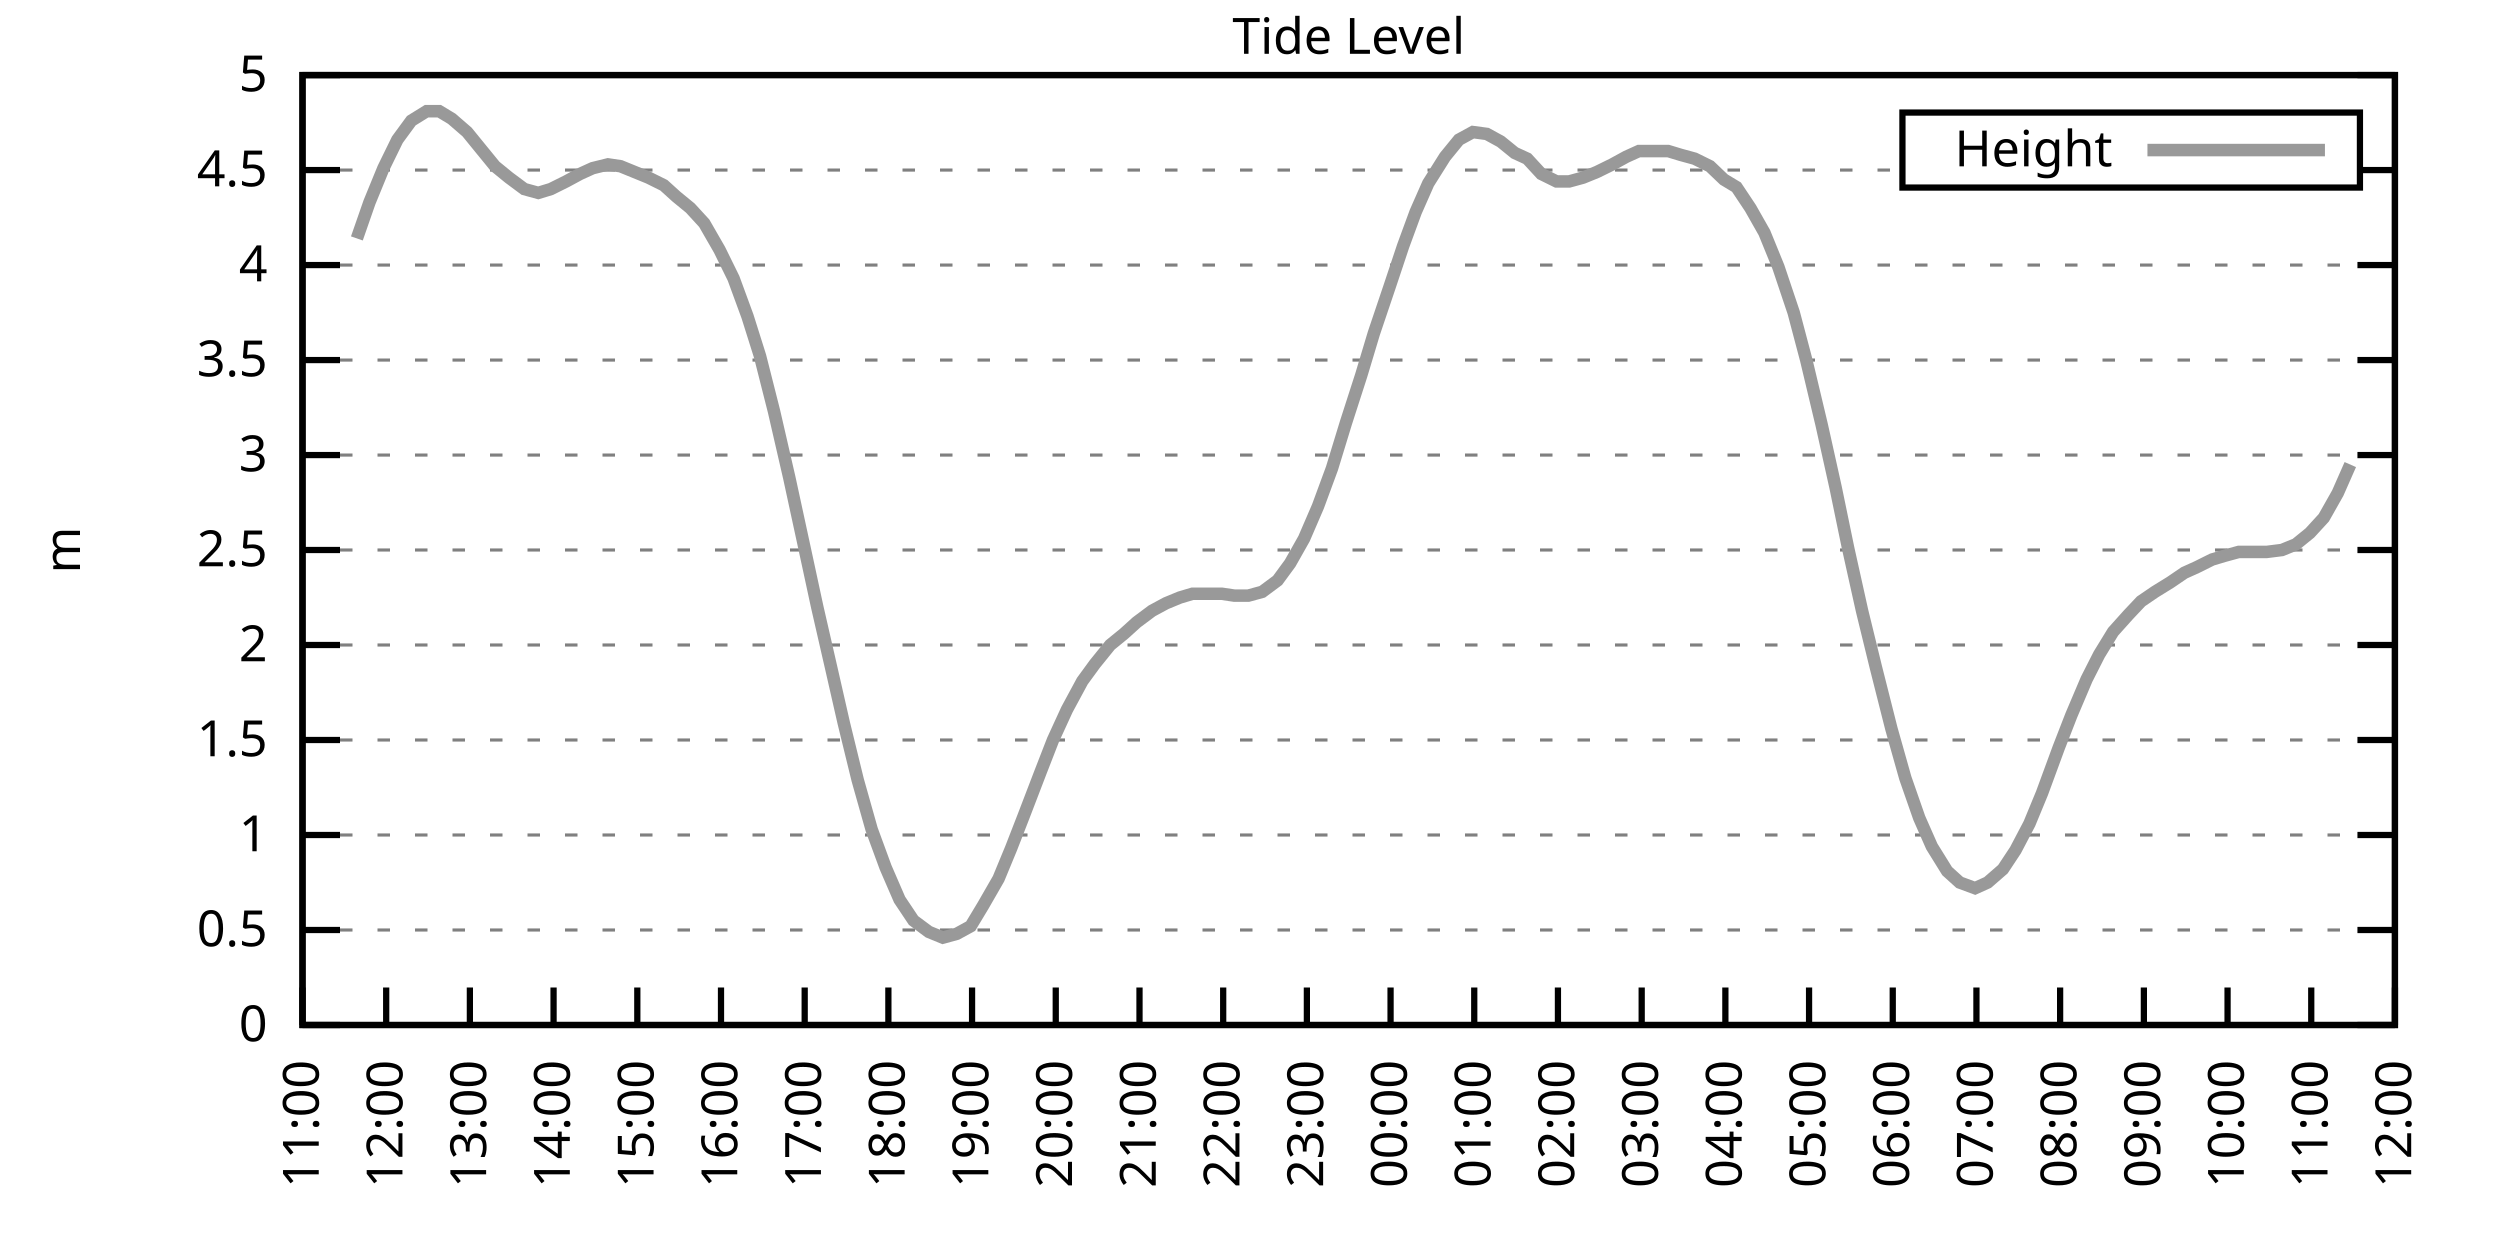
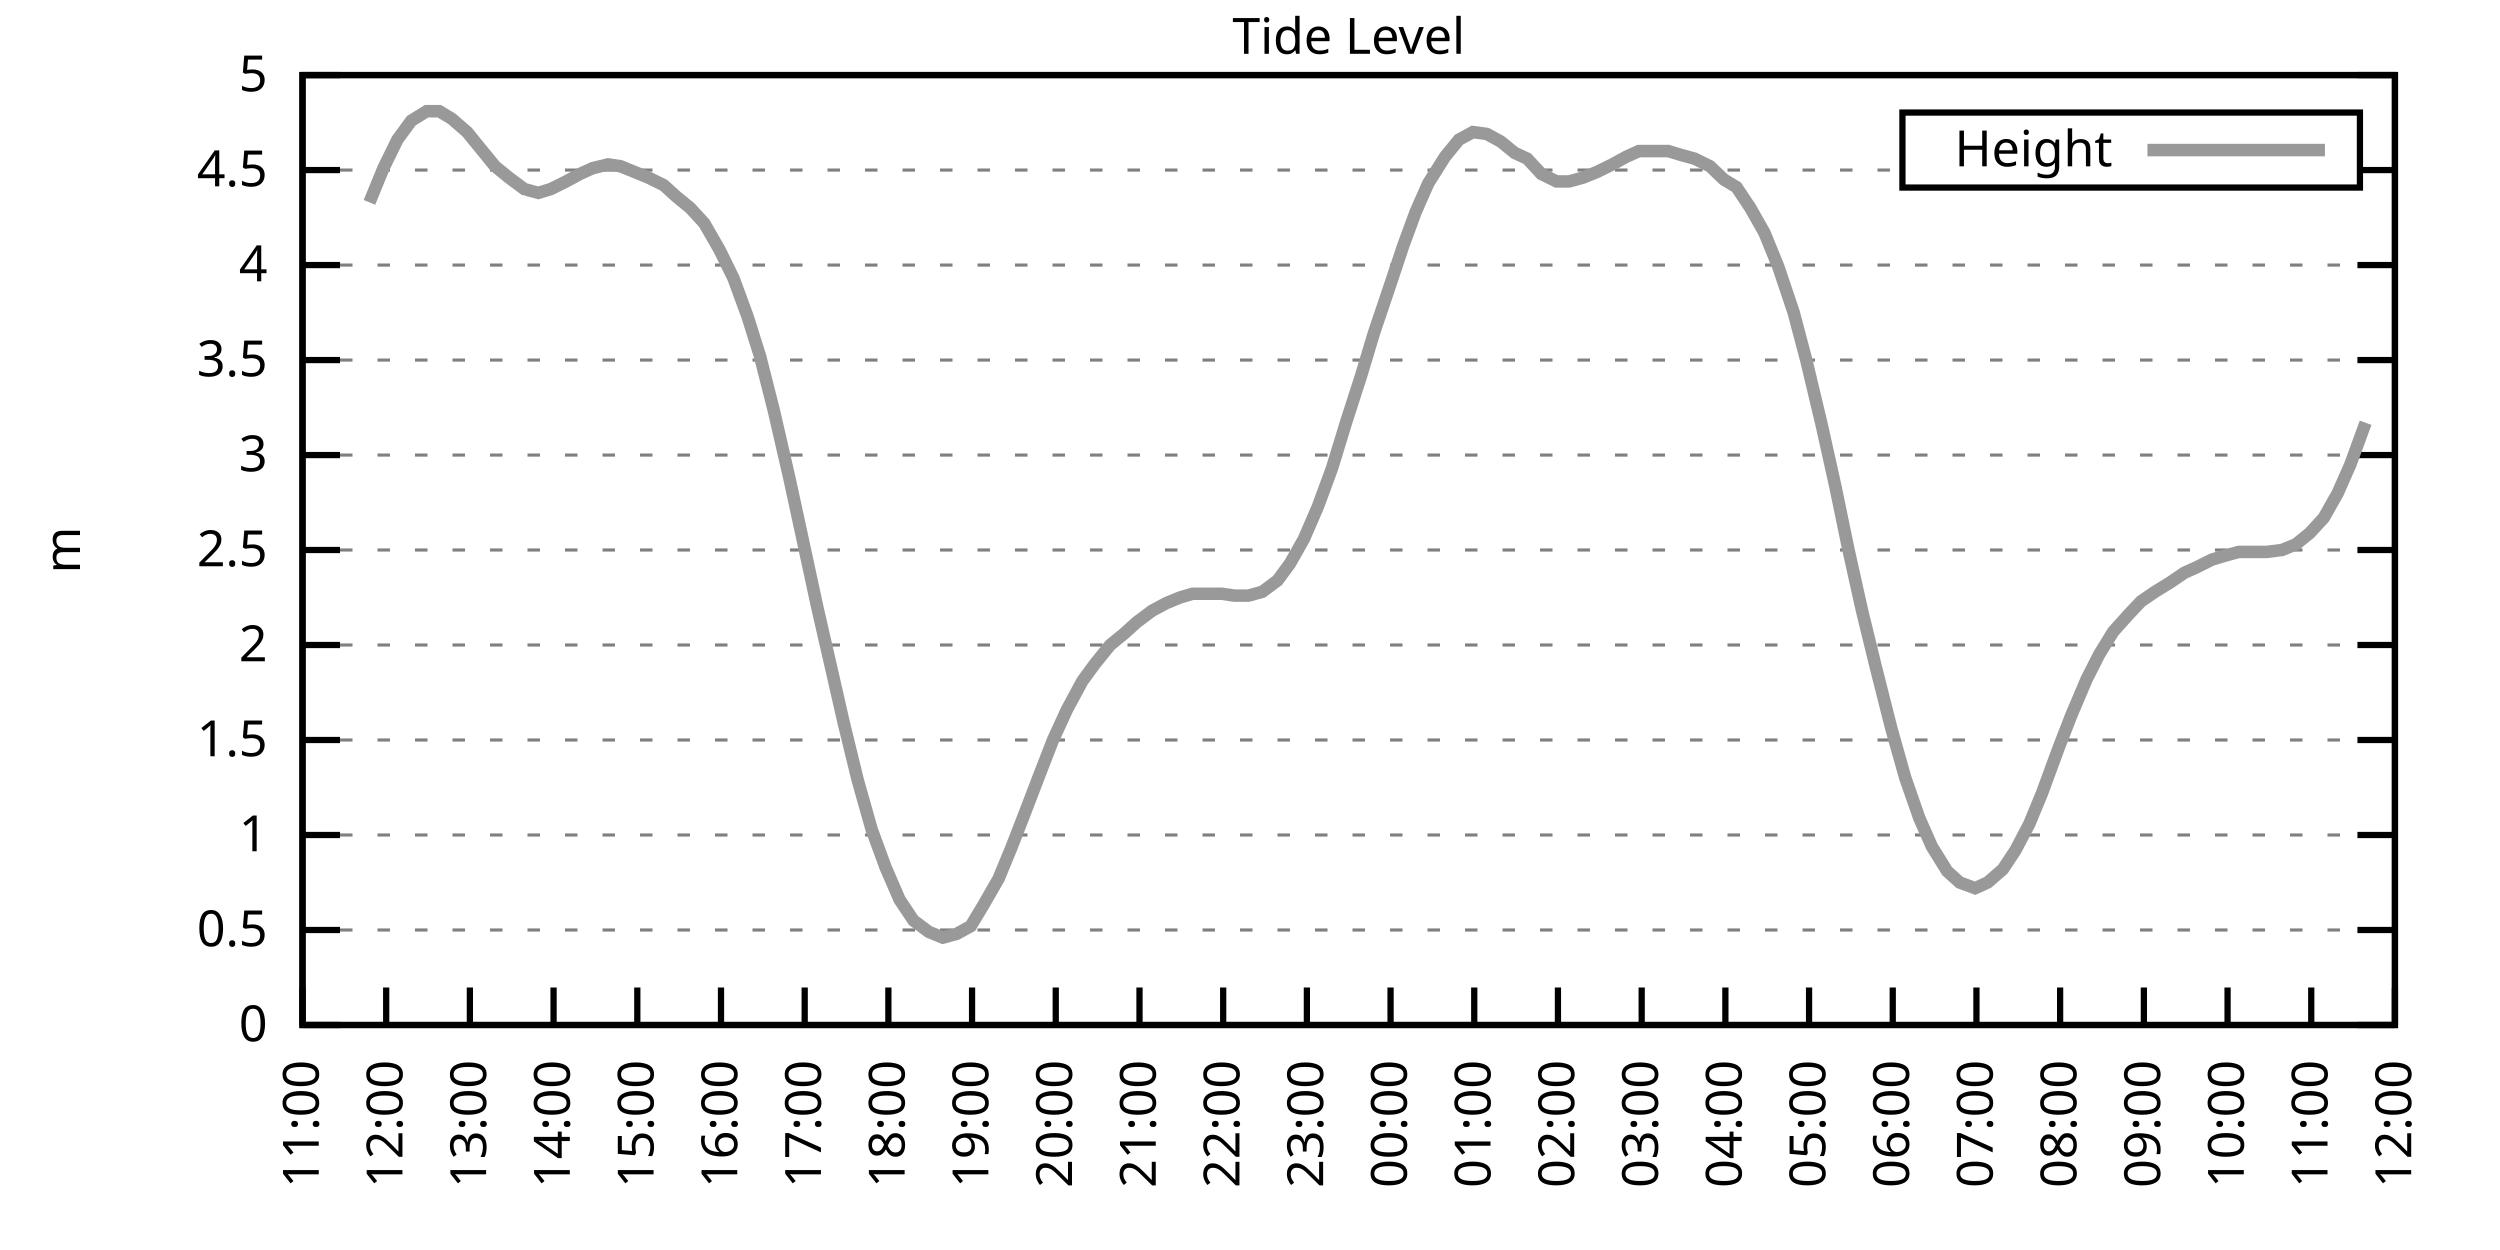
<svg xmlns="http://www.w3.org/2000/svg" xmlns:xlink="http://www.w3.org/1999/xlink" width="400" height="200" viewBox="0 0 400 200">
  <g id="gnuplot_canvas">
    <rect x="0" y="0" width="400" height="200" fill="none" />
    <defs>
      <circle id="gpDot" r="0.5" stroke-width="0.5" stroke="currentColor" />
      <path id="gpPt0" stroke-width="0.333" stroke="currentColor" d="M-1,0 h2 M0,-1 v2" />
      <path id="gpPt1" stroke-width="0.333" stroke="currentColor" d="M-1,-1 L1,1 M1,-1 L-1,1" />
      <path id="gpPt2" stroke-width="0.333" stroke="currentColor" d="M-1,0 L1,0 M0,-1 L0,1 M-1,-1 L1,1 M-1,1 L1,-1" />
      <rect id="gpPt3" stroke-width="0.333" stroke="currentColor" x="-1" y="-1" width="2" height="2" />
      <rect id="gpPt4" stroke-width="0.333" stroke="currentColor" fill="currentColor" x="-1" y="-1" width="2" height="2" />
      <circle id="gpPt5" stroke-width="0.333" stroke="currentColor" cx="0" cy="0" r="1" />
      <use xlink:href="#gpPt5" id="gpPt6" fill="currentColor" stroke="none" />
      <path id="gpPt7" stroke-width="0.333" stroke="currentColor" d="M0,-1.33 L-1.33,0.67 L1.33,0.67 z" />
      <use xlink:href="#gpPt7" id="gpPt8" fill="currentColor" stroke="none" />
      <use xlink:href="#gpPt7" id="gpPt9" stroke="currentColor" transform="rotate(180)" />
      <use xlink:href="#gpPt9" id="gpPt10" fill="currentColor" stroke="none" />
      <use xlink:href="#gpPt3" id="gpPt11" stroke="currentColor" transform="rotate(45)" />
      <use xlink:href="#gpPt11" id="gpPt12" fill="currentColor" stroke="none" />
      <path id="gpPt13" stroke-width="0.333" stroke="currentColor" d="M0,1.330 L1.265,0.411 L0.782,-1.067 L-0.782,-1.076 L-1.265,0.411 z" />
      <use xlink:href="#gpPt13" id="gpPt14" fill="currentColor" stroke="none" />
      <filter id="textbox" filterUnits="objectBoundingBox" x="0" y="0" height="1" width="1">
        <feFlood flood-color="white" flood-opacity="1" result="bgnd" />
        <feComposite in="SourceGraphic" in2="bgnd" operator="atop" />
      </filter>
      <filter id="greybox" filterUnits="objectBoundingBox" x="0" y="0" height="1" width="1">
        <feFlood flood-color="lightgrey" flood-opacity="1" result="grey" />
        <feComposite in="SourceGraphic" in2="grey" operator="atop" />
      </filter>
    </defs>
    <g fill="none" color="white" stroke="currentColor" stroke-width="1.00" stroke-linecap="butt" stroke-linejoin="miter">
</g>
    <g fill="none" color="black" stroke="currentColor" stroke-width="1.00" stroke-linecap="butt" stroke-linejoin="miter">
      <g stroke="none" shape-rendering="crispEdges">
        <polygon fill="rgb(255, 255, 255)" points="48.40,164.00 383.18,164.00 383.18,12.02 48.40,12.02 " />
      </g>
    </g>
    <g fill="none" color="black" stroke="currentColor" stroke-width="1.00" stroke-linecap="butt" stroke-linejoin="miter">
</g>
    <g fill="none" color="black" stroke="black" stroke-width="0.50" stroke-linecap="butt" stroke-linejoin="miter">
</g>
    <g fill="none" color="gray" stroke="currentColor" stroke-width="0.50" stroke-linecap="butt" stroke-linejoin="miter">
      <path stroke="gray" stroke-dasharray="2,4" class="gridline" d="M48.40,164.00 L383.19,164.00  " />
    </g>
    <g fill="none" color="gray" stroke="gray" stroke-width="1.00" stroke-linecap="butt" stroke-linejoin="miter">
</g>
    <g fill="none" color="black" stroke="currentColor" stroke-width="1.00" stroke-linecap="butt" stroke-linejoin="miter">
      <path stroke="black" d="M48.40,164.00 L54.40,164.00 M383.19,164.00 L377.19,164.00  " />
      <g transform="translate(42.80,166.60)" stroke="none" fill="black" font-family="Sans" font-size="8.00" text-anchor="end">
        <text>
          <tspan font-family="Sans"> 0</tspan>
        </text>
      </g>
    </g>
    <g fill="none" color="black" stroke="currentColor" stroke-width="1.00" stroke-linecap="butt" stroke-linejoin="miter">
</g>
    <g fill="none" color="black" stroke="black" stroke-width="0.50" stroke-linecap="butt" stroke-linejoin="miter">
</g>
    <g fill="none" color="gray" stroke="currentColor" stroke-width="0.50" stroke-linecap="butt" stroke-linejoin="miter">
      <path stroke="gray" stroke-dasharray="2,4" class="gridline" d="M48.40,148.80 L383.19,148.80  " />
    </g>
    <g fill="none" color="gray" stroke="gray" stroke-width="1.00" stroke-linecap="butt" stroke-linejoin="miter">
</g>
    <g fill="none" color="black" stroke="currentColor" stroke-width="1.00" stroke-linecap="butt" stroke-linejoin="miter">
      <path stroke="black" d="M48.40,148.80 L54.40,148.80 M383.19,148.80 L377.19,148.80  " />
      <g transform="translate(42.80,151.40)" stroke="none" fill="black" font-family="Sans" font-size="8.00" text-anchor="end">
        <text>
          <tspan font-family="Sans"> 0.5</tspan>
        </text>
      </g>
    </g>
    <g fill="none" color="black" stroke="currentColor" stroke-width="1.00" stroke-linecap="butt" stroke-linejoin="miter">
</g>
    <g fill="none" color="black" stroke="black" stroke-width="0.50" stroke-linecap="butt" stroke-linejoin="miter">
</g>
    <g fill="none" color="gray" stroke="currentColor" stroke-width="0.50" stroke-linecap="butt" stroke-linejoin="miter">
      <path stroke="gray" stroke-dasharray="2,4" class="gridline" d="M48.40,133.60 L383.19,133.60  " />
    </g>
    <g fill="none" color="gray" stroke="gray" stroke-width="1.00" stroke-linecap="butt" stroke-linejoin="miter">
</g>
    <g fill="none" color="black" stroke="currentColor" stroke-width="1.00" stroke-linecap="butt" stroke-linejoin="miter">
      <path stroke="black" d="M48.40,133.60 L54.40,133.60 M383.19,133.60 L377.19,133.60  " />
      <g transform="translate(42.80,136.20)" stroke="none" fill="black" font-family="Sans" font-size="8.00" text-anchor="end">
        <text>
          <tspan font-family="Sans"> 1</tspan>
        </text>
      </g>
    </g>
    <g fill="none" color="black" stroke="currentColor" stroke-width="1.00" stroke-linecap="butt" stroke-linejoin="miter">
</g>
    <g fill="none" color="black" stroke="black" stroke-width="0.50" stroke-linecap="butt" stroke-linejoin="miter">
</g>
    <g fill="none" color="gray" stroke="currentColor" stroke-width="0.50" stroke-linecap="butt" stroke-linejoin="miter">
      <path stroke="gray" stroke-dasharray="2,4" class="gridline" d="M48.40,118.40 L383.19,118.40  " />
    </g>
    <g fill="none" color="gray" stroke="gray" stroke-width="1.00" stroke-linecap="butt" stroke-linejoin="miter">
</g>
    <g fill="none" color="black" stroke="currentColor" stroke-width="1.00" stroke-linecap="butt" stroke-linejoin="miter">
      <path stroke="black" d="M48.40,118.40 L54.40,118.40 M383.19,118.40 L377.19,118.40  " />
      <g transform="translate(42.80,121.00)" stroke="none" fill="black" font-family="Sans" font-size="8.00" text-anchor="end">
        <text>
          <tspan font-family="Sans"> 1.5</tspan>
        </text>
      </g>
    </g>
    <g fill="none" color="black" stroke="currentColor" stroke-width="1.00" stroke-linecap="butt" stroke-linejoin="miter">
</g>
    <g fill="none" color="black" stroke="black" stroke-width="0.50" stroke-linecap="butt" stroke-linejoin="miter">
</g>
    <g fill="none" color="gray" stroke="currentColor" stroke-width="0.50" stroke-linecap="butt" stroke-linejoin="miter">
      <path stroke="gray" stroke-dasharray="2,4" class="gridline" d="M48.40,103.20 L383.19,103.20  " />
    </g>
    <g fill="none" color="gray" stroke="gray" stroke-width="1.00" stroke-linecap="butt" stroke-linejoin="miter">
</g>
    <g fill="none" color="black" stroke="currentColor" stroke-width="1.00" stroke-linecap="butt" stroke-linejoin="miter">
      <path stroke="black" d="M48.40,103.20 L54.40,103.20 M383.19,103.20 L377.19,103.20  " />
      <g transform="translate(42.80,105.80)" stroke="none" fill="black" font-family="Sans" font-size="8.00" text-anchor="end">
        <text>
          <tspan font-family="Sans"> 2</tspan>
        </text>
      </g>
    </g>
    <g fill="none" color="black" stroke="currentColor" stroke-width="1.00" stroke-linecap="butt" stroke-linejoin="miter">
</g>
    <g fill="none" color="black" stroke="black" stroke-width="0.50" stroke-linecap="butt" stroke-linejoin="miter">
</g>
    <g fill="none" color="gray" stroke="currentColor" stroke-width="0.50" stroke-linecap="butt" stroke-linejoin="miter">
      <path stroke="gray" stroke-dasharray="2,4" class="gridline" d="M48.40,88.00 L383.19,88.00  " />
    </g>
    <g fill="none" color="gray" stroke="gray" stroke-width="1.00" stroke-linecap="butt" stroke-linejoin="miter">
</g>
    <g fill="none" color="black" stroke="currentColor" stroke-width="1.00" stroke-linecap="butt" stroke-linejoin="miter">
      <path stroke="black" d="M48.40,88.00 L54.40,88.00 M383.19,88.00 L377.19,88.00  " />
      <g transform="translate(42.80,90.60)" stroke="none" fill="black" font-family="Sans" font-size="8.00" text-anchor="end">
        <text>
          <tspan font-family="Sans"> 2.5</tspan>
        </text>
      </g>
    </g>
    <g fill="none" color="black" stroke="currentColor" stroke-width="1.00" stroke-linecap="butt" stroke-linejoin="miter">
</g>
    <g fill="none" color="black" stroke="black" stroke-width="0.50" stroke-linecap="butt" stroke-linejoin="miter">
</g>
    <g fill="none" color="gray" stroke="currentColor" stroke-width="0.50" stroke-linecap="butt" stroke-linejoin="miter">
      <path stroke="gray" stroke-dasharray="2,4" class="gridline" d="M48.40,72.81 L383.19,72.81  " />
    </g>
    <g fill="none" color="gray" stroke="gray" stroke-width="1.00" stroke-linecap="butt" stroke-linejoin="miter">
</g>
    <g fill="none" color="black" stroke="currentColor" stroke-width="1.00" stroke-linecap="butt" stroke-linejoin="miter">
      <path stroke="black" d="M48.40,72.81 L54.40,72.81 M383.19,72.81 L377.19,72.81  " />
      <g transform="translate(42.80,75.41)" stroke="none" fill="black" font-family="Sans" font-size="8.00" text-anchor="end">
        <text>
          <tspan font-family="Sans"> 3</tspan>
        </text>
      </g>
    </g>
    <g fill="none" color="black" stroke="currentColor" stroke-width="1.00" stroke-linecap="butt" stroke-linejoin="miter">
</g>
    <g fill="none" color="black" stroke="black" stroke-width="0.50" stroke-linecap="butt" stroke-linejoin="miter">
</g>
    <g fill="none" color="gray" stroke="currentColor" stroke-width="0.50" stroke-linecap="butt" stroke-linejoin="miter">
      <path stroke="gray" stroke-dasharray="2,4" class="gridline" d="M48.40,57.61 L383.19,57.61  " />
    </g>
    <g fill="none" color="gray" stroke="gray" stroke-width="1.00" stroke-linecap="butt" stroke-linejoin="miter">
</g>
    <g fill="none" color="black" stroke="currentColor" stroke-width="1.00" stroke-linecap="butt" stroke-linejoin="miter">
      <path stroke="black" d="M48.40,57.61 L54.40,57.61 M383.19,57.61 L377.19,57.61  " />
      <g transform="translate(42.80,60.21)" stroke="none" fill="black" font-family="Sans" font-size="8.00" text-anchor="end">
        <text>
          <tspan font-family="Sans"> 3.5</tspan>
        </text>
      </g>
    </g>
    <g fill="none" color="black" stroke="currentColor" stroke-width="1.00" stroke-linecap="butt" stroke-linejoin="miter">
</g>
    <g fill="none" color="black" stroke="black" stroke-width="0.50" stroke-linecap="butt" stroke-linejoin="miter">
</g>
    <g fill="none" color="gray" stroke="currentColor" stroke-width="0.50" stroke-linecap="butt" stroke-linejoin="miter">
      <path stroke="gray" stroke-dasharray="2,4" class="gridline" d="M48.40,42.41 L383.19,42.41  " />
    </g>
    <g fill="none" color="gray" stroke="gray" stroke-width="1.00" stroke-linecap="butt" stroke-linejoin="miter">
</g>
    <g fill="none" color="black" stroke="currentColor" stroke-width="1.00" stroke-linecap="butt" stroke-linejoin="miter">
      <path stroke="black" d="M48.40,42.41 L54.40,42.41 M383.19,42.41 L377.19,42.41  " />
      <g transform="translate(42.80,45.01)" stroke="none" fill="black" font-family="Sans" font-size="8.00" text-anchor="end">
        <text>
          <tspan font-family="Sans"> 4</tspan>
        </text>
      </g>
    </g>
    <g fill="none" color="black" stroke="currentColor" stroke-width="1.00" stroke-linecap="butt" stroke-linejoin="miter">
</g>
    <g fill="none" color="black" stroke="black" stroke-width="0.50" stroke-linecap="butt" stroke-linejoin="miter">
</g>
    <g fill="none" color="gray" stroke="currentColor" stroke-width="0.50" stroke-linecap="butt" stroke-linejoin="miter">
      <path stroke="gray" stroke-dasharray="2,4" class="gridline" d="M48.40,27.21 L304.39,27.21 M377.59,27.21 L383.19,27.21  " />
    </g>
    <g fill="none" color="gray" stroke="gray" stroke-width="1.00" stroke-linecap="butt" stroke-linejoin="miter">
</g>
    <g fill="none" color="black" stroke="currentColor" stroke-width="1.00" stroke-linecap="butt" stroke-linejoin="miter">
      <path stroke="black" d="M48.40,27.21 L54.40,27.21 M383.19,27.21 L377.19,27.21  " />
      <g transform="translate(42.80,29.81)" stroke="none" fill="black" font-family="Sans" font-size="8.00" text-anchor="end">
        <text>
          <tspan font-family="Sans"> 4.5</tspan>
        </text>
      </g>
    </g>
    <g fill="none" color="black" stroke="currentColor" stroke-width="1.00" stroke-linecap="butt" stroke-linejoin="miter">
</g>
    <g fill="none" color="black" stroke="black" stroke-width="0.50" stroke-linecap="butt" stroke-linejoin="miter">
</g>
    <g fill="none" color="gray" stroke="currentColor" stroke-width="0.50" stroke-linecap="butt" stroke-linejoin="miter">
      <path stroke="gray" stroke-dasharray="2,4" class="gridline" d="M48.40,12.01 L383.19,12.01  " />
    </g>
    <g fill="none" color="gray" stroke="gray" stroke-width="1.00" stroke-linecap="butt" stroke-linejoin="miter">
</g>
    <g fill="none" color="black" stroke="currentColor" stroke-width="1.00" stroke-linecap="butt" stroke-linejoin="miter">
      <path stroke="black" d="M48.40,12.01 L54.40,12.01 M383.19,12.01 L377.19,12.01  " />
      <g transform="translate(42.80,14.61)" stroke="none" fill="black" font-family="Sans" font-size="8.00" text-anchor="end">
        <text>
          <tspan font-family="Sans"> 5</tspan>
        </text>
      </g>
    </g>
    <g fill="none" color="black" stroke="currentColor" stroke-width="1.00" stroke-linecap="butt" stroke-linejoin="miter">
      <path stroke="black" d="M48.40,164.00 L48.40,158.00  " />
      <g transform="translate(51.00,169.60) rotate(270.00)" stroke="none" fill="black" font-family="Sans" font-size="8.00" text-anchor="end">
        <text>
          <tspan font-family="Sans">11:00</tspan>
        </text>
      </g>
    </g>
    <g fill="none" color="black" stroke="currentColor" stroke-width="1.00" stroke-linecap="butt" stroke-linejoin="miter">
      <path stroke="black" d="M61.79,164.00 L61.79,158.00  " />
      <g transform="translate(64.39,169.60) rotate(270.00)" stroke="none" fill="black" font-family="Sans" font-size="8.00" text-anchor="end">
        <text>
          <tspan font-family="Sans">12:00</tspan>
        </text>
      </g>
    </g>
    <g fill="none" color="black" stroke="currentColor" stroke-width="1.00" stroke-linecap="butt" stroke-linejoin="miter">
      <path stroke="black" d="M75.18,164.00 L75.18,158.00  " />
      <g transform="translate(77.78,169.60) rotate(270.00)" stroke="none" fill="black" font-family="Sans" font-size="8.00" text-anchor="end">
        <text>
          <tspan font-family="Sans">13:00</tspan>
        </text>
      </g>
    </g>
    <g fill="none" color="black" stroke="currentColor" stroke-width="1.00" stroke-linecap="butt" stroke-linejoin="miter">
      <path stroke="black" d="M88.57,164.00 L88.57,158.00  " />
      <g transform="translate(91.17,169.60) rotate(270.00)" stroke="none" fill="black" font-family="Sans" font-size="8.00" text-anchor="end">
        <text>
          <tspan font-family="Sans">14:00</tspan>
        </text>
      </g>
    </g>
    <g fill="none" color="black" stroke="currentColor" stroke-width="1.00" stroke-linecap="butt" stroke-linejoin="miter">
      <path stroke="black" d="M101.97,164.00 L101.97,158.00  " />
      <g transform="translate(104.57,169.60) rotate(270.00)" stroke="none" fill="black" font-family="Sans" font-size="8.00" text-anchor="end">
        <text>
          <tspan font-family="Sans">15:00</tspan>
        </text>
      </g>
    </g>
    <g fill="none" color="black" stroke="currentColor" stroke-width="1.00" stroke-linecap="butt" stroke-linejoin="miter">
      <path stroke="black" d="M115.36,164.00 L115.36,158.00  " />
      <g transform="translate(117.96,169.60) rotate(270.00)" stroke="none" fill="black" font-family="Sans" font-size="8.00" text-anchor="end">
        <text>
          <tspan font-family="Sans">16:00</tspan>
        </text>
      </g>
    </g>
    <g fill="none" color="black" stroke="currentColor" stroke-width="1.00" stroke-linecap="butt" stroke-linejoin="miter">
      <path stroke="black" d="M128.75,164.00 L128.75,158.00  " />
      <g transform="translate(131.35,169.60) rotate(270.00)" stroke="none" fill="black" font-family="Sans" font-size="8.00" text-anchor="end">
        <text>
          <tspan font-family="Sans">17:00</tspan>
        </text>
      </g>
    </g>
    <g fill="none" color="black" stroke="currentColor" stroke-width="1.00" stroke-linecap="butt" stroke-linejoin="miter">
      <path stroke="black" d="M142.14,164.00 L142.14,158.00  " />
      <g transform="translate(144.74,169.60) rotate(270.00)" stroke="none" fill="black" font-family="Sans" font-size="8.00" text-anchor="end">
        <text>
          <tspan font-family="Sans">18:00</tspan>
        </text>
      </g>
    </g>
    <g fill="none" color="black" stroke="currentColor" stroke-width="1.00" stroke-linecap="butt" stroke-linejoin="miter">
      <path stroke="black" d="M155.53,164.00 L155.53,158.00  " />
      <g transform="translate(158.13,169.60) rotate(270.00)" stroke="none" fill="black" font-family="Sans" font-size="8.00" text-anchor="end">
        <text>
          <tspan font-family="Sans">19:00</tspan>
        </text>
      </g>
    </g>
    <g fill="none" color="black" stroke="currentColor" stroke-width="1.00" stroke-linecap="butt" stroke-linejoin="miter">
      <path stroke="black" d="M168.92,164.00 L168.92,158.00  " />
      <g transform="translate(171.52,169.60) rotate(270.00)" stroke="none" fill="black" font-family="Sans" font-size="8.00" text-anchor="end">
        <text>
          <tspan font-family="Sans">20:00</tspan>
        </text>
      </g>
    </g>
    <g fill="none" color="black" stroke="currentColor" stroke-width="1.00" stroke-linecap="butt" stroke-linejoin="miter">
      <path stroke="black" d="M182.32,164.00 L182.32,158.00  " />
      <g transform="translate(184.92,169.60) rotate(270.00)" stroke="none" fill="black" font-family="Sans" font-size="8.00" text-anchor="end">
        <text>
          <tspan font-family="Sans">21:00</tspan>
        </text>
      </g>
    </g>
    <g fill="none" color="black" stroke="currentColor" stroke-width="1.00" stroke-linecap="butt" stroke-linejoin="miter">
      <path stroke="black" d="M195.71,164.00 L195.71,158.00  " />
      <g transform="translate(198.31,169.60) rotate(270.00)" stroke="none" fill="black" font-family="Sans" font-size="8.00" text-anchor="end">
        <text>
          <tspan font-family="Sans">22:00</tspan>
        </text>
      </g>
    </g>
    <g fill="none" color="black" stroke="currentColor" stroke-width="1.00" stroke-linecap="butt" stroke-linejoin="miter">
      <path stroke="black" d="M209.10,164.00 L209.10,158.00  " />
      <g transform="translate(211.70,169.60) rotate(270.00)" stroke="none" fill="black" font-family="Sans" font-size="8.00" text-anchor="end">
        <text>
          <tspan font-family="Sans">23:00</tspan>
        </text>
      </g>
    </g>
    <g fill="none" color="black" stroke="currentColor" stroke-width="1.00" stroke-linecap="butt" stroke-linejoin="miter">
      <path stroke="black" d="M222.49,164.00 L222.49,158.00  " />
      <g transform="translate(225.09,169.60) rotate(270.00)" stroke="none" fill="black" font-family="Sans" font-size="8.00" text-anchor="end">
        <text>
          <tspan font-family="Sans">00:00</tspan>
        </text>
      </g>
    </g>
    <g fill="none" color="black" stroke="currentColor" stroke-width="1.00" stroke-linecap="butt" stroke-linejoin="miter">
      <path stroke="black" d="M235.88,164.00 L235.88,158.00  " />
      <g transform="translate(238.48,169.60) rotate(270.00)" stroke="none" fill="black" font-family="Sans" font-size="8.00" text-anchor="end">
        <text>
          <tspan font-family="Sans">01:00</tspan>
        </text>
      </g>
    </g>
    <g fill="none" color="black" stroke="currentColor" stroke-width="1.00" stroke-linecap="butt" stroke-linejoin="miter">
      <path stroke="black" d="M249.27,164.00 L249.27,158.00  " />
      <g transform="translate(251.87,169.60) rotate(270.00)" stroke="none" fill="black" font-family="Sans" font-size="8.00" text-anchor="end">
        <text>
          <tspan font-family="Sans">02:00</tspan>
        </text>
      </g>
    </g>
    <g fill="none" color="black" stroke="currentColor" stroke-width="1.00" stroke-linecap="butt" stroke-linejoin="miter">
      <path stroke="black" d="M262.67,164.00 L262.67,158.00  " />
      <g transform="translate(265.27,169.60) rotate(270.00)" stroke="none" fill="black" font-family="Sans" font-size="8.00" text-anchor="end">
        <text>
          <tspan font-family="Sans">03:00</tspan>
        </text>
      </g>
    </g>
    <g fill="none" color="black" stroke="currentColor" stroke-width="1.00" stroke-linecap="butt" stroke-linejoin="miter">
      <path stroke="black" d="M276.06,164.00 L276.06,158.00  " />
      <g transform="translate(278.66,169.60) rotate(270.00)" stroke="none" fill="black" font-family="Sans" font-size="8.00" text-anchor="end">
        <text>
          <tspan font-family="Sans">04:00</tspan>
        </text>
      </g>
    </g>
    <g fill="none" color="black" stroke="currentColor" stroke-width="1.00" stroke-linecap="butt" stroke-linejoin="miter">
      <path stroke="black" d="M289.45,164.00 L289.45,158.00  " />
      <g transform="translate(292.05,169.60) rotate(270.00)" stroke="none" fill="black" font-family="Sans" font-size="8.00" text-anchor="end">
        <text>
          <tspan font-family="Sans">05:00</tspan>
        </text>
      </g>
    </g>
    <g fill="none" color="black" stroke="currentColor" stroke-width="1.00" stroke-linecap="butt" stroke-linejoin="miter">
      <path stroke="black" d="M302.84,164.00 L302.84,158.00  " />
      <g transform="translate(305.44,169.60) rotate(270.00)" stroke="none" fill="black" font-family="Sans" font-size="8.00" text-anchor="end">
        <text>
          <tspan font-family="Sans">06:00</tspan>
        </text>
      </g>
    </g>
    <g fill="none" color="black" stroke="currentColor" stroke-width="1.00" stroke-linecap="butt" stroke-linejoin="miter">
      <path stroke="black" d="M316.23,164.00 L316.23,158.00  " />
      <g transform="translate(318.83,169.60) rotate(270.00)" stroke="none" fill="black" font-family="Sans" font-size="8.00" text-anchor="end">
        <text>
          <tspan font-family="Sans">07:00</tspan>
        </text>
      </g>
    </g>
    <g fill="none" color="black" stroke="currentColor" stroke-width="1.00" stroke-linecap="butt" stroke-linejoin="miter">
      <path stroke="black" d="M329.62,164.00 L329.62,158.00  " />
      <g transform="translate(332.22,169.60) rotate(270.00)" stroke="none" fill="black" font-family="Sans" font-size="8.00" text-anchor="end">
        <text>
          <tspan font-family="Sans">08:00</tspan>
        </text>
      </g>
    </g>
    <g fill="none" color="black" stroke="currentColor" stroke-width="1.00" stroke-linecap="butt" stroke-linejoin="miter">
      <path stroke="black" d="M343.02,164.00 L343.02,158.00  " />
      <g transform="translate(345.62,169.60) rotate(270.00)" stroke="none" fill="black" font-family="Sans" font-size="8.00" text-anchor="end">
        <text>
          <tspan font-family="Sans">09:00</tspan>
        </text>
      </g>
    </g>
    <g fill="none" color="black" stroke="currentColor" stroke-width="1.00" stroke-linecap="butt" stroke-linejoin="miter">
      <path stroke="black" d="M356.41,164.00 L356.41,158.00  " />
      <g transform="translate(359.01,169.60) rotate(270.00)" stroke="none" fill="black" font-family="Sans" font-size="8.00" text-anchor="end">
        <text>
          <tspan font-family="Sans">10:00</tspan>
        </text>
      </g>
    </g>
    <g fill="none" color="black" stroke="currentColor" stroke-width="1.00" stroke-linecap="butt" stroke-linejoin="miter">
      <path stroke="black" d="M369.80,164.00 L369.80,158.00  " />
      <g transform="translate(372.40,169.60) rotate(270.00)" stroke="none" fill="black" font-family="Sans" font-size="8.00" text-anchor="end">
        <text>
          <tspan font-family="Sans">11:00</tspan>
        </text>
      </g>
    </g>
    <g fill="none" color="black" stroke="currentColor" stroke-width="1.00" stroke-linecap="butt" stroke-linejoin="miter">
      <path stroke="black" d="M383.19,164.00 L383.19,158.00  " />
      <g transform="translate(385.79,169.60) rotate(270.00)" stroke="none" fill="black" font-family="Sans" font-size="8.00" text-anchor="end">
        <text>
          <tspan font-family="Sans">12:00</tspan>
        </text>
      </g>
    </g>
    <g fill="none" color="black" stroke="currentColor" stroke-width="1.00" stroke-linecap="butt" stroke-linejoin="miter">
</g>
    <g fill="none" color="black" stroke="currentColor" stroke-width="1.00" stroke-linecap="butt" stroke-linejoin="miter">
      <path stroke="black" d="M48.40,12.01 L48.40,164.00 L383.19,164.00 L383.19,12.01 L48.40,12.01 Z  " />
    </g>
    <g fill="none" color="black" stroke="currentColor" stroke-width="1.00" stroke-linecap="butt" stroke-linejoin="miter">
</g>
    <g fill="none" color="black" stroke="currentColor" stroke-width="1.00" stroke-linecap="butt" stroke-linejoin="miter">
      <path stroke="black" d="M304.39,30.01 L304.39,18.01 L377.59,18.01 L377.59,30.01 L304.39,30.01 Z  " />
    </g>
    <g id="Tide_level_plot_1">
      <g fill="none" color="white" stroke="black" stroke-width="2.00" stroke-linecap="butt" stroke-linejoin="miter">
</g>
      <g fill="none" color="black" stroke="currentColor" stroke-width="2.00" stroke-linecap="butt" stroke-linejoin="miter">
        <g transform="translate(337.99,26.61)" stroke="none" fill="black" font-family="Sans" font-size="8.00" text-anchor="end">
          <text>
            <tspan font-family="Sans">Height</tspan>
          </text>
        </g>
      </g>
      <g fill="none" color="black" stroke="currentColor" stroke-width="2.00" stroke-linecap="butt" stroke-linejoin="miter">
-         <path stroke="rgb(153, 153, 153)" d="M343.59,24.01 L371.99,24.01 M57.10,38.15 L59.11,32.38 L61.35,26.91 L63.58,22.35 L65.81,19.31 L68.26,17.79   L70.27,17.79 L72.28,19.00 L74.74,21.13 L76.97,23.87 L79.20,26.60 L81.43,28.42 L83.89,30.25 L86.12,30.86   L88.13,30.25 L90.58,29.03 L92.82,27.82 L94.82,26.91 L97.28,26.30 L99.29,26.60 L101.52,27.51 L103.75,28.42   L106.21,29.64 L108.22,31.46 L110.45,33.29 L112.68,35.72 L115.13,39.98 L117.37,44.54 L119.60,50.62 L121.61,57.00   L123.84,65.81 L126.29,76.45 L128.53,86.79 L130.76,97.12 L132.99,106.85 L135.00,115.67 L137.23,124.79 L139.46,132.69   L141.69,138.77 L143.93,143.94 L146.16,147.28 L148.61,149.10 L150.85,150.02 L153.08,149.41 L155.31,148.19 L157.32,144.85   L159.77,140.59 L161.78,135.73 L163.79,130.56 L166.47,123.57 L168.48,118.40 L170.71,113.54 L173.17,108.98 L175.17,106.24   L177.63,103.20 L179.86,101.38 L181.87,99.56 L184.32,97.73 L186.56,96.52 L188.79,95.60 L190.80,95.00 L193.25,95.00   L195.48,95.00 L197.49,95.30 L199.73,95.30 L201.96,94.69 L204.41,92.87 L206.42,90.13 L208.65,86.18 L210.88,81.01   L213.12,74.93 L215.35,67.64 L217.80,60.04 L219.81,53.35 L222.27,46.06 L224.50,39.37 L226.51,33.90 L228.52,29.34   L231.20,25.08 L233.43,22.35 L235.66,21.13 L237.89,21.43 L240.12,22.65 L242.36,24.47 L244.36,25.39 L246.60,27.82   L249.05,29.03 L251.06,29.03 L253.29,28.42 L255.52,27.51 L257.98,26.30 L260.21,25.08 L262.22,24.17 L264.67,24.17   L266.91,24.17 L268.92,24.78 L271.15,25.39 L273.60,26.60 L275.83,28.73 L277.84,29.94 L280.07,33.29 L282.31,37.24   L284.54,42.71 L286.99,50.01 L289.00,57.61 L291.46,67.94 L293.69,77.97 L295.70,87.70 L297.93,97.73 L300.16,106.85   L302.62,116.58 L304.85,124.48 L307.08,130.87 L309.09,135.43 L311.54,139.38 L313.55,141.20 L316.01,142.11 L318.02,141.20   L320.47,139.07 L322.48,136.03 L324.71,131.78 L326.72,126.91 L329.40,119.62 L331.41,114.45 L333.86,108.68 L335.87,104.72   L338.10,101.08 L340.56,98.34 L342.57,96.21 L344.80,94.69 L347.26,93.17 L349.49,91.65 L351.50,90.74 L353.95,89.52   L355.96,88.92 L358.19,88.31 L360.42,88.31 L362.66,88.31 L365.11,88.00 L367.34,87.09 L369.58,85.27 L371.81,82.84   L374.04,78.89 L376.05,74.33  " />
+         <path stroke="rgb(153, 153, 153)" d="M343.59,24.01 L371.99,24.01 M59.11,32.38 L61.35,26.91 L63.58,22.35 L65.81,19.31 L68.26,17.79 L70.27,17.79   L72.28,19.00 L74.74,21.13 L76.97,23.87 L79.20,26.60 L81.43,28.42 L83.89,30.25 L86.12,30.86 L88.13,30.25   L90.58,29.03 L92.82,27.82 L94.82,26.91 L97.28,26.30 L99.29,26.60 L101.52,27.51 L103.75,28.42 L106.21,29.64   L108.22,31.46 L110.45,33.29 L112.68,35.72 L115.13,39.98 L117.37,44.54 L119.60,50.62 L121.61,57.00 L123.84,65.81   L126.29,76.45 L128.53,86.79 L130.76,97.12 L132.99,106.85 L135.00,115.67 L137.23,124.79 L139.46,132.69 L141.69,138.77   L143.93,143.94 L146.16,147.28 L148.61,149.10 L150.85,150.02 L153.08,149.41 L155.31,148.19 L157.32,144.85 L159.77,140.59   L161.78,135.73 L163.79,130.56 L166.47,123.57 L168.48,118.40 L170.71,113.54 L173.17,108.98 L175.17,106.24 L177.63,103.20   L179.86,101.38 L181.87,99.56 L184.32,97.73 L186.56,96.52 L188.79,95.60 L190.80,95.00 L193.25,95.00 L195.48,95.00   L197.49,95.30 L199.73,95.30 L201.96,94.69 L204.41,92.87 L206.42,90.13 L208.65,86.18 L210.88,81.01 L213.12,74.93   L215.35,67.64 L217.80,60.04 L219.81,53.35 L222.27,46.06 L224.50,39.37 L226.51,33.90 L228.52,29.34 L231.20,25.08   L233.43,22.35 L235.66,21.13 L237.89,21.43 L240.12,22.65 L242.36,24.47 L244.36,25.39 L246.60,27.82 L249.05,29.03   L251.06,29.03 L253.29,28.42 L255.52,27.51 L257.98,26.30 L260.21,25.08 L262.22,24.17 L264.67,24.17 L266.91,24.17   L268.92,24.78 L271.15,25.39 L273.60,26.60 L275.83,28.73 L277.84,29.94 L280.07,33.29 L282.31,37.24 L284.54,42.71   L286.99,50.01 L289.00,57.61 L291.46,67.94 L293.69,77.97 L295.70,87.70 L297.93,97.73 L300.16,106.85 L302.62,116.58   L304.85,124.48 L307.08,130.87 L309.09,135.43 L311.54,139.38 L313.55,141.20 L316.01,142.11 L318.02,141.20 L320.47,139.07   L322.48,136.03 L324.71,131.78 L326.72,126.91 L329.40,119.62 L331.41,114.45 L333.86,108.68 L335.87,104.72 L338.10,101.08   L340.56,98.34 L342.57,96.21 L344.80,94.69 L347.26,93.17 L349.49,91.65 L351.50,90.74 L353.95,89.52 L355.96,88.92   L358.19,88.31 L360.42,88.31 L362.66,88.31 L365.11,88.00 L367.34,87.09 L369.58,85.27 L371.81,82.84 L374.04,78.89   L376.05,74.33 L378.50,67.64  " />
      </g>
    </g>
    <g fill="none" color="black" stroke="currentColor" stroke-width="2.00" stroke-linecap="butt" stroke-linejoin="miter">
</g>
    <g fill="none" color="black" stroke="black" stroke-width="1.00" stroke-linecap="butt" stroke-linejoin="miter">
</g>
    <g fill="none" color="black" stroke="currentColor" stroke-width="1.00" stroke-linecap="butt" stroke-linejoin="miter">
      <path stroke="black" d="M48.40,12.01 L48.40,164.00 L383.19,164.00 L383.19,12.01 L48.40,12.01 Z  " />
      <g transform="translate(12.80,88.01) rotate(270.00)" stroke="none" fill="black" font-family="Sans" font-size="8.00" text-anchor="middle">
        <text>
          <tspan font-family="Sans">m</tspan>
        </text>
      </g>
    </g>
    <g fill="none" color="black" stroke="currentColor" stroke-width="1.00" stroke-linecap="butt" stroke-linejoin="miter">
</g>
    <g fill="none" color="black" stroke="currentColor" stroke-width="1.00" stroke-linecap="butt" stroke-linejoin="miter">
      <g transform="translate(215.79,8.61)" stroke="none" fill="black" font-family="Sans" font-size="8.00" text-anchor="middle">
        <text>
          <tspan font-family="Sans">Tide Level</tspan>
        </text>
      </g>
    </g>
    <g fill="none" color="black" stroke="currentColor" stroke-width="1.00" stroke-linecap="butt" stroke-linejoin="miter">
</g>
  </g>
</svg>
